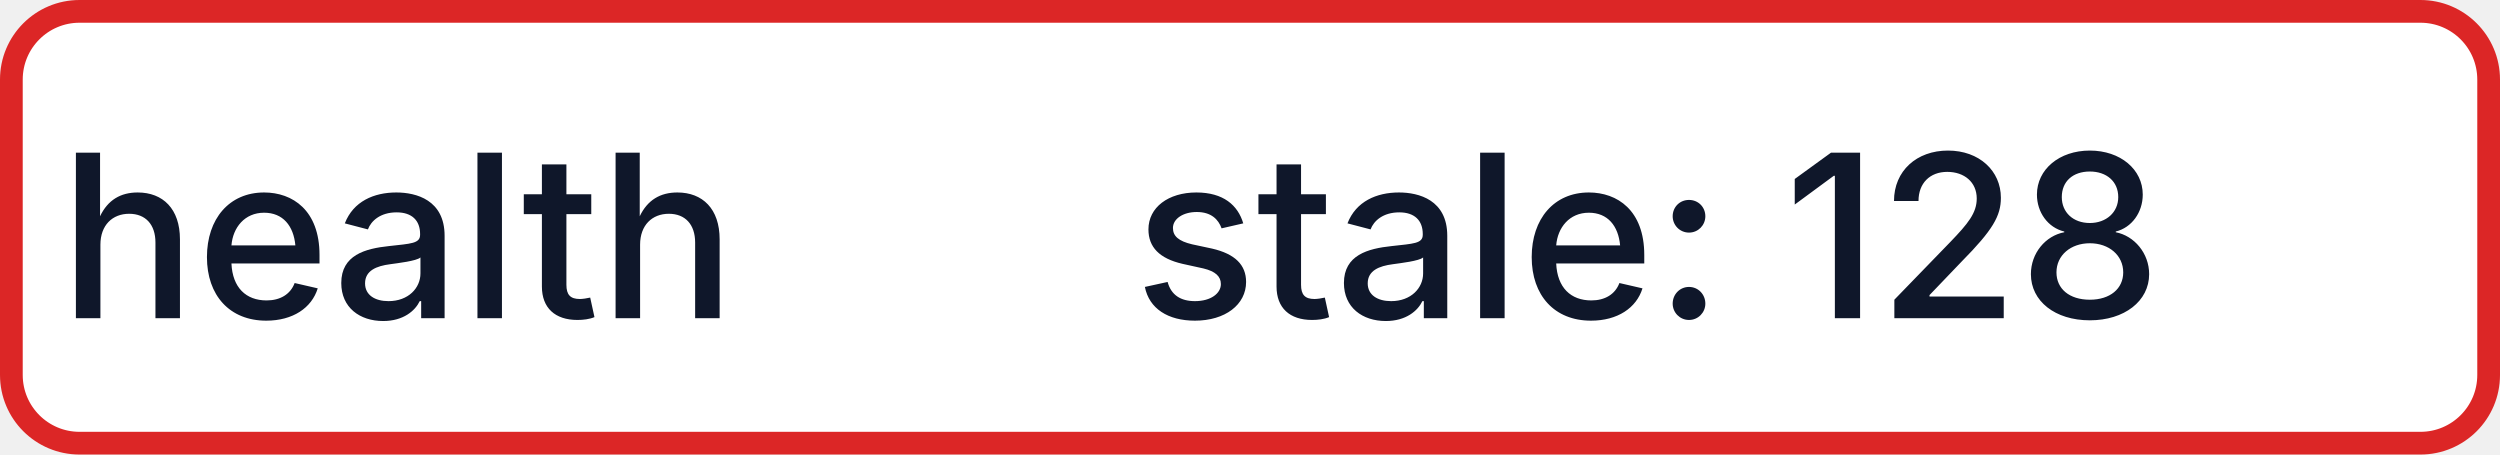
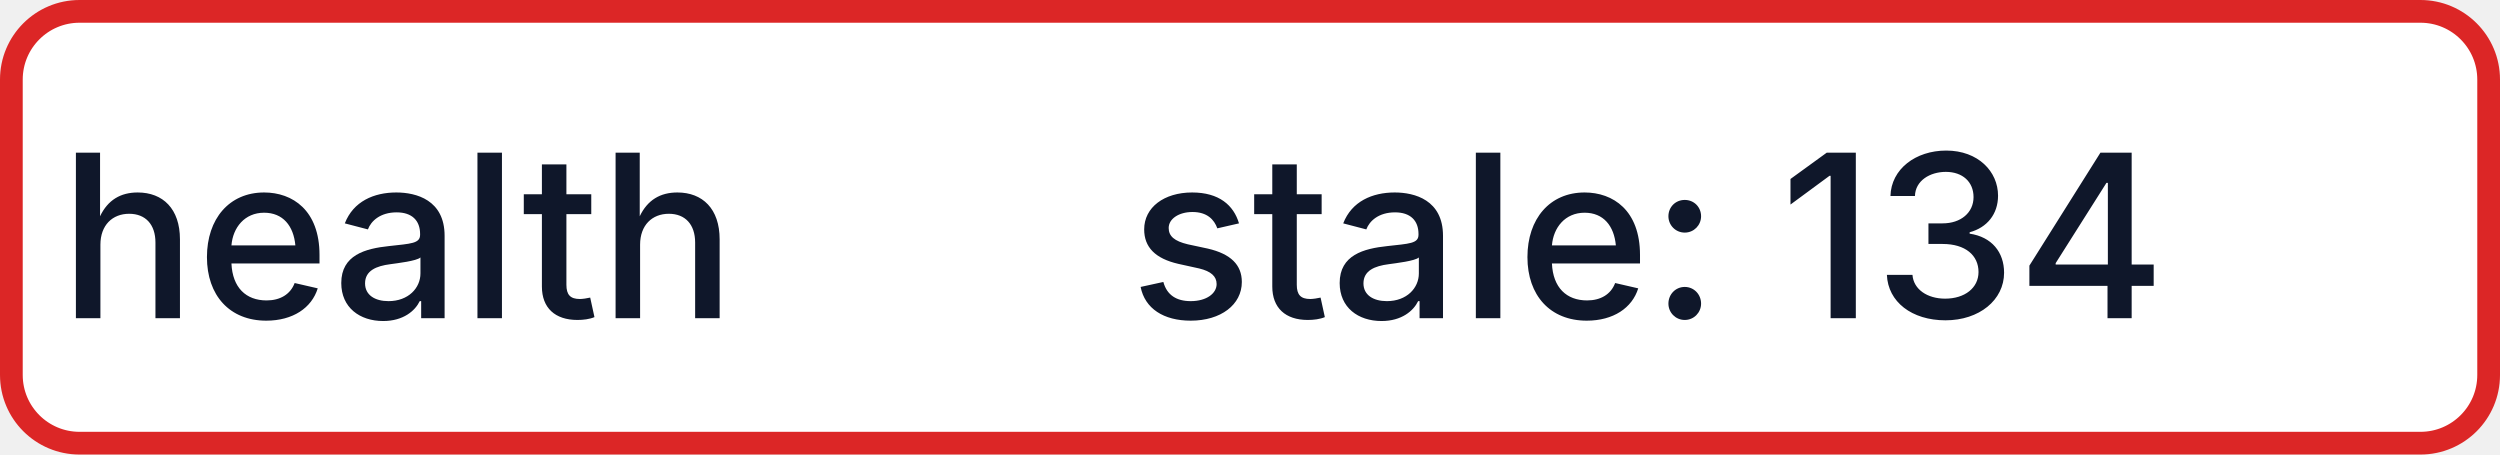
- <svg xmlns="http://www.w3.org/2000/svg" width="110" height="20" role="img" aria-label="health: stale: 128">
+ <svg xmlns="http://www.w3.org/2000/svg" width="110" height="20" role="img" aria-label="health: stale: 134">
  <rect x="0.5" y="0.5" width="109" height="19" rx="3" fill="#FFFFFF" stroke="#DC2626" stroke-width="1" />
  <g fill="#0F172A" text-anchor="middle" font-family="-apple-system,BlinkMacSystemFont,Segoe UI,sans-serif" font-size="10" font-weight="500">
    <text x="17.5" y="14">health</text>
-     <text x="72.5" y="14" textLength="68" lengthAdjust="spacingAndGlyphs">stale: 128</text>
+     <text x="72.5" y="14" textLength="68" lengthAdjust="spacingAndGlyphs">stale: 134</text>
  </g>
</svg>
